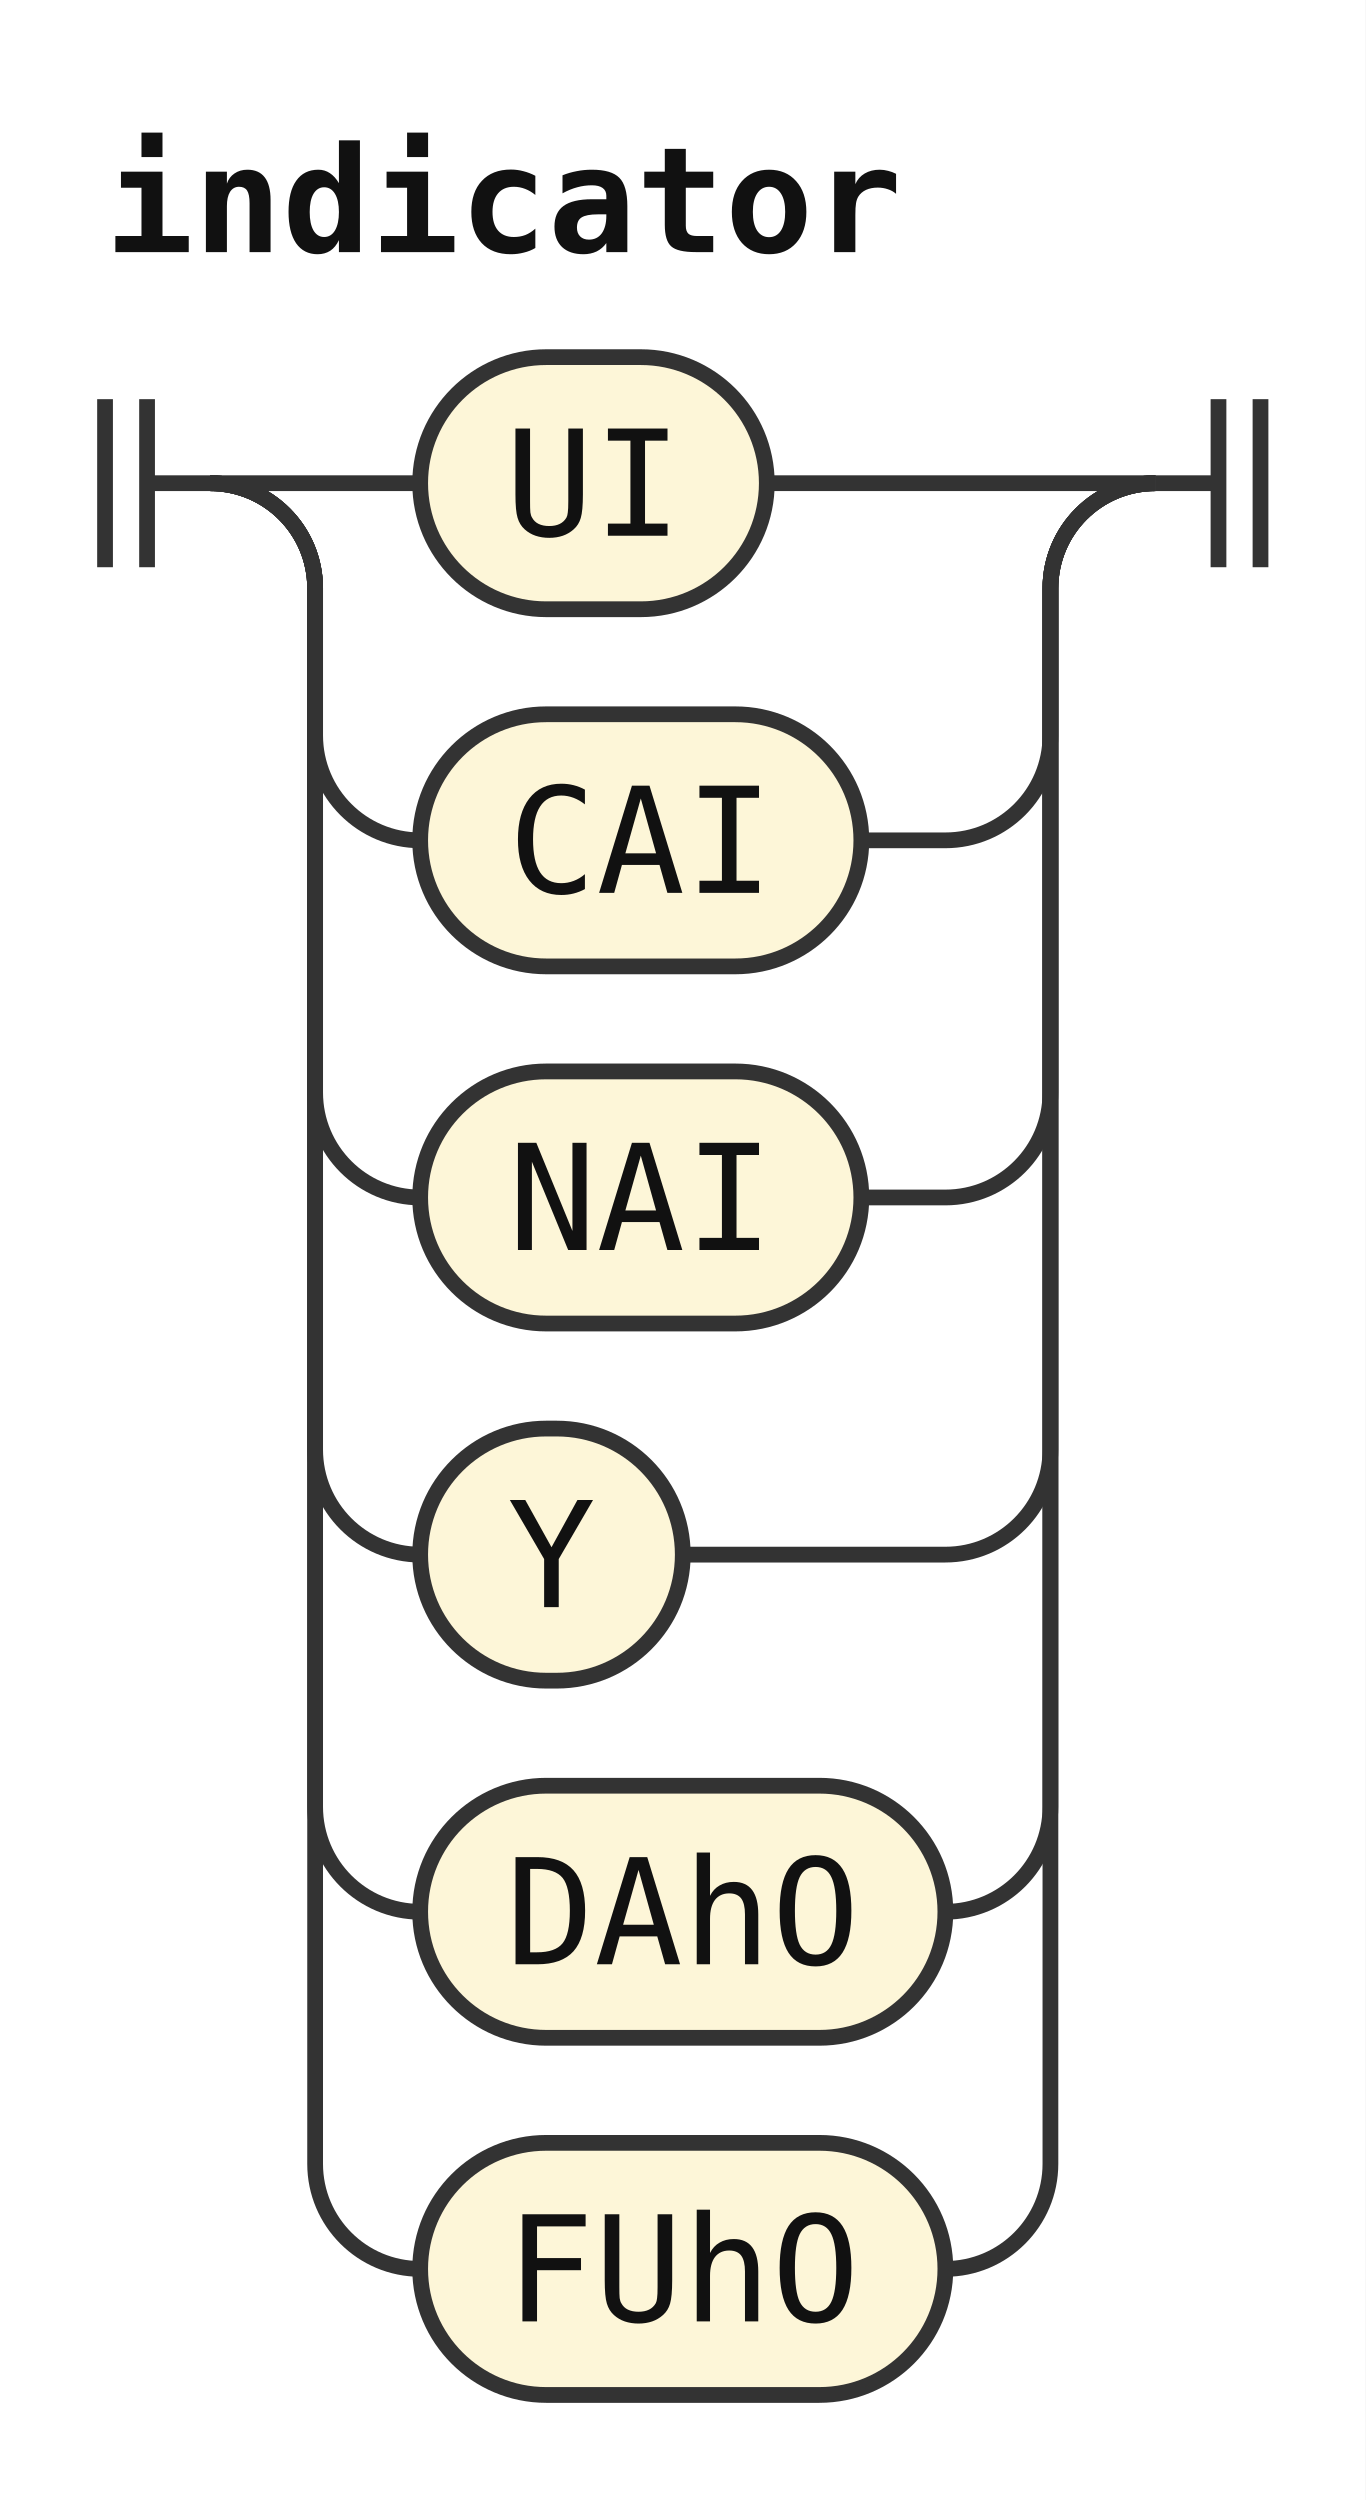
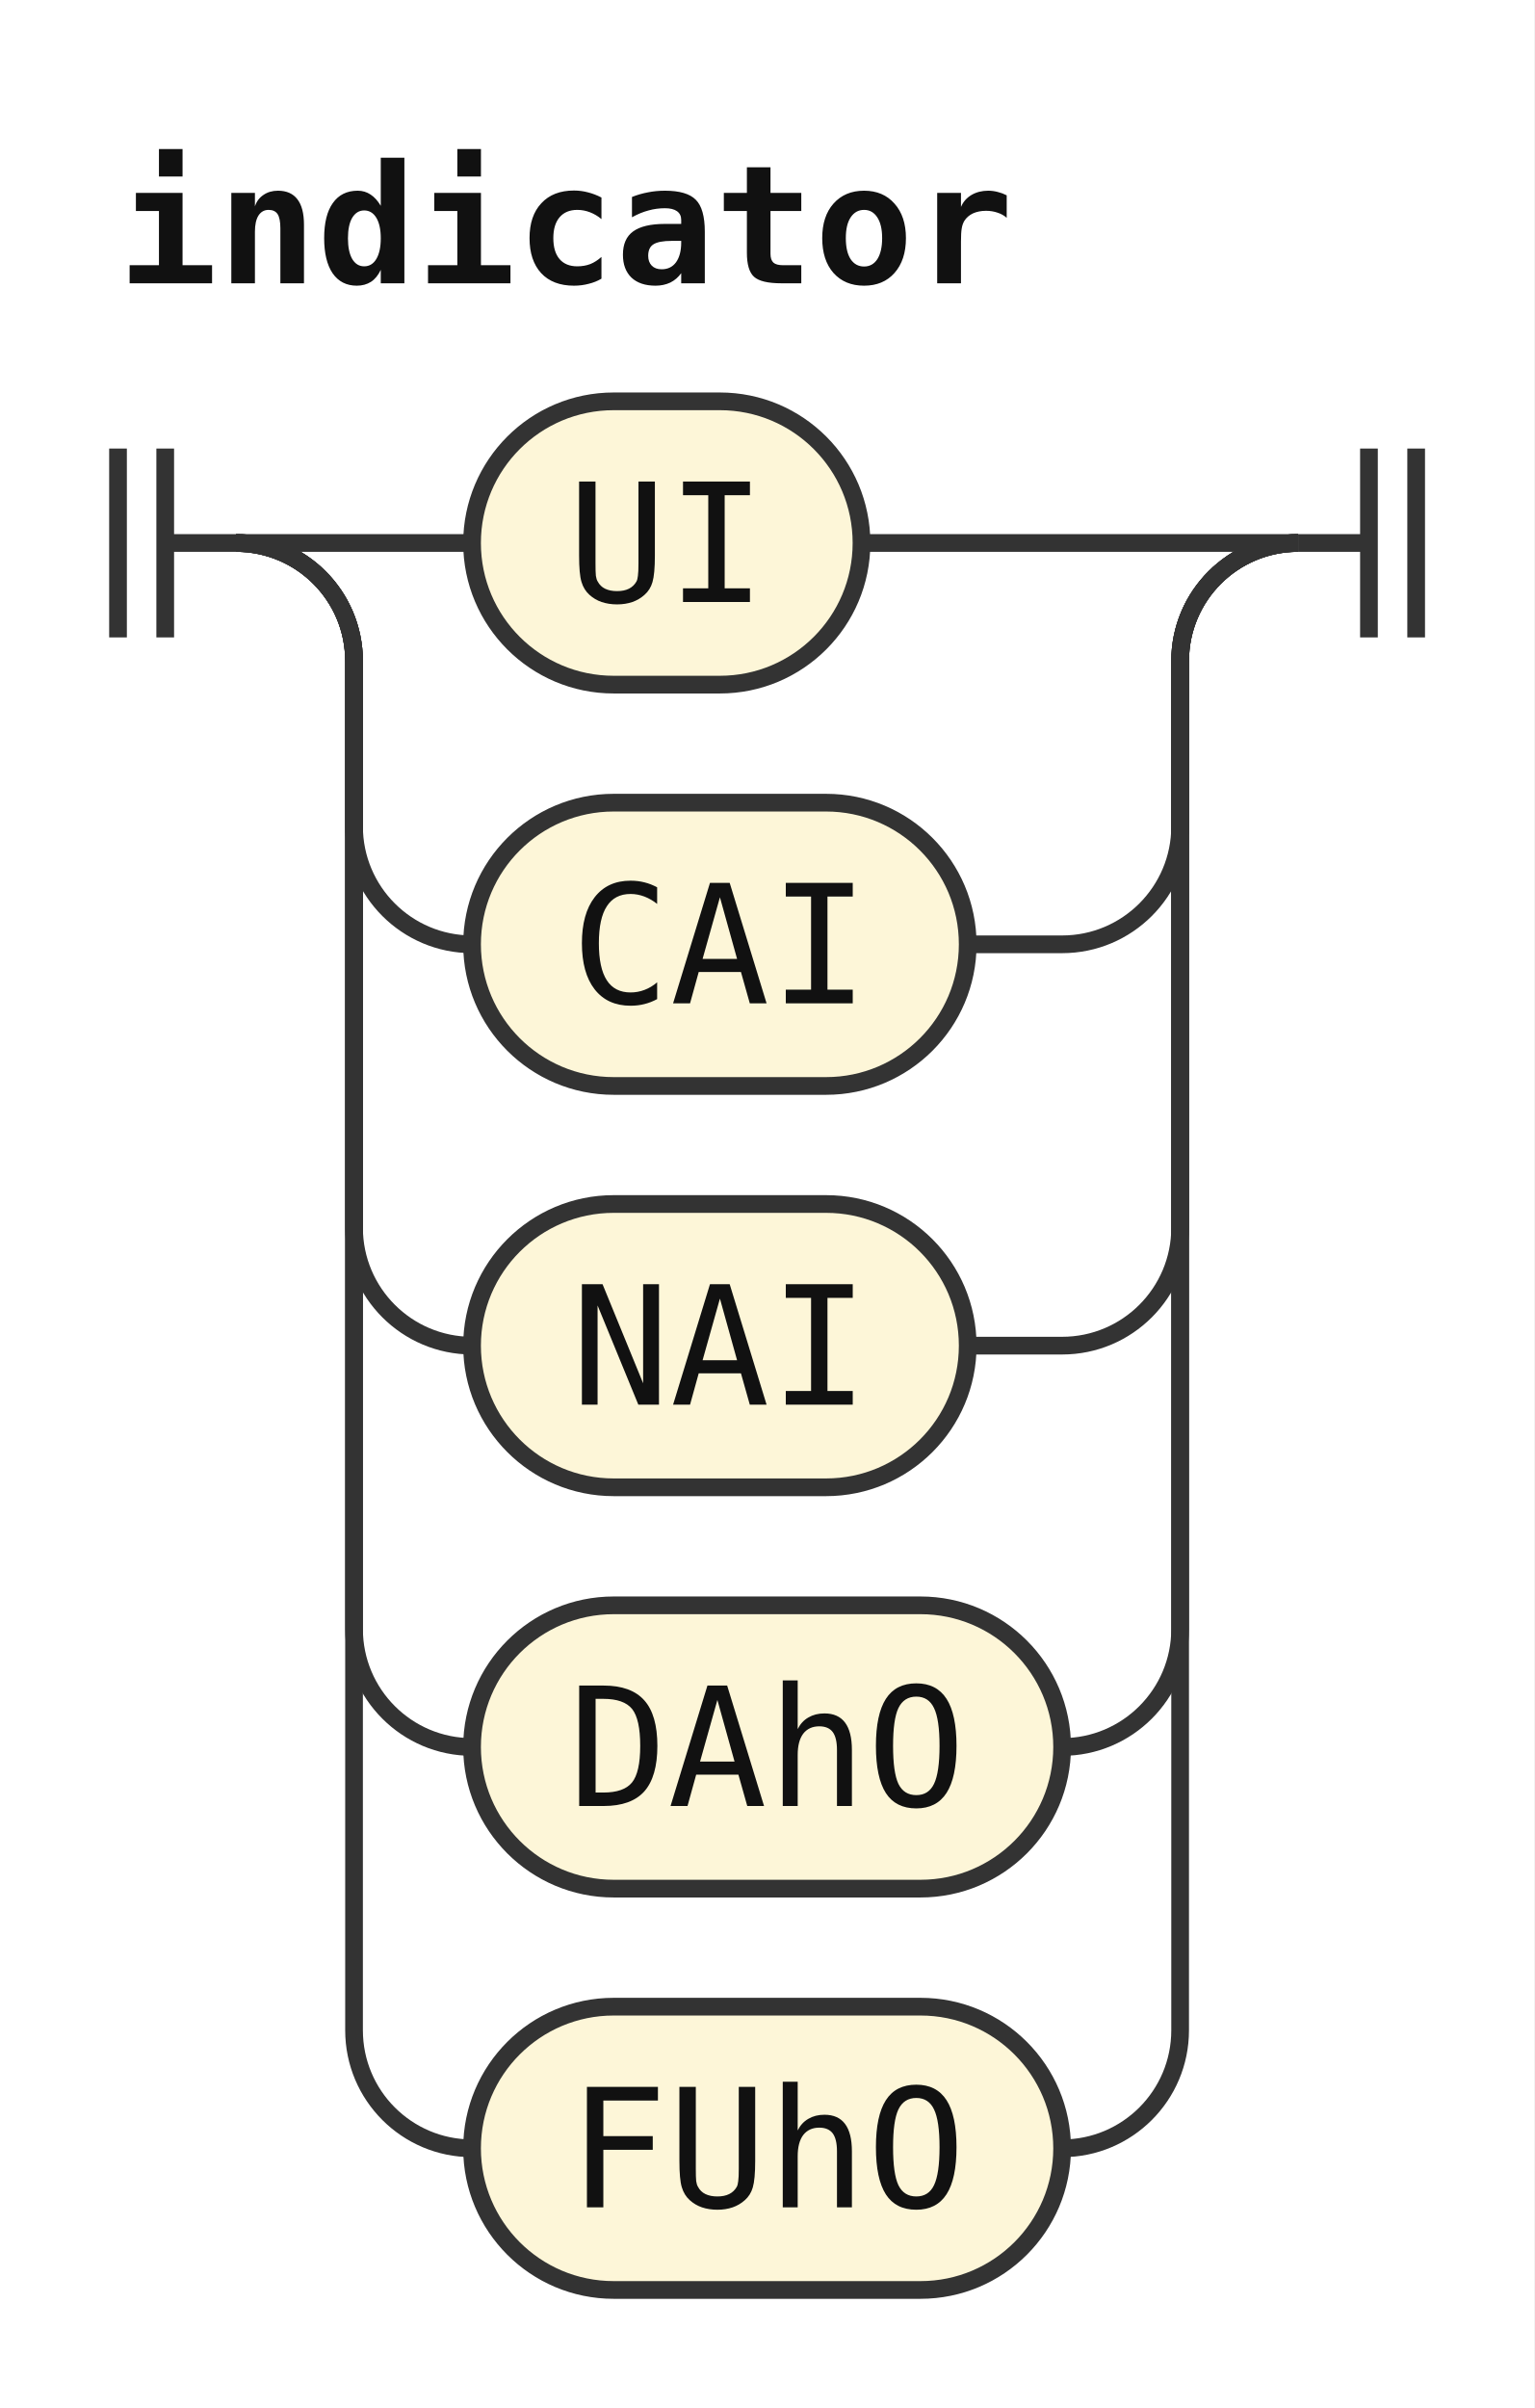
- <svg xmlns="http://www.w3.org/2000/svg" width="130" height="238" viewBox="0 0 130 238" role="img" aria-label="Railroad diagram of the rule indicator">
+ <svg xmlns="http://www.w3.org/2000/svg" width="130" height="204" viewBox="0 0 130 204" role="img" aria-label="Railroad diagram of the rule indicator">
  <style>path{fill:none;stroke:#333;stroke-width:1.5}.rule rect{fill:#e8eefc;stroke:#333;stroke-width:1.5}.terminal rect{fill:#fdf6d8;stroke:#333;stroke-width:1.5}text{font-family:ui-monospace,SFMono-Regular,Menlo,Consolas,"DejaVu Sans Mono","Liberation Mono",monospace;font-size:14px;fill:#111;text-anchor:middle}text.label{font-size:12px;font-style:italic;fill:#555;text-anchor:start}text.title{font-weight:bold;text-anchor:start}</style>
  <rect width="100%" height="100%" fill="#fff" />
  <text class="title" x="10" y="24" textLength="75.6" lengthAdjust="spacingAndGlyphs">indicator</text>
  <path d="M10 38v16m4 -16v16M14 46h6" />
  <path d="M20 46h20" />
  <g class="terminal">
    <rect x="40" y="34" width="33" height="24" rx="12" />
    <text x="56.5" y="51" textLength="16.8" lengthAdjust="spacingAndGlyphs">UI</text>
  </g>
  <path d="M73 46H110" />
  <path d="M20 46a10 10 0 0 1 10 10V70a10 10 0 0 0 10 10" />
  <g class="terminal">
    <rect x="40" y="68" width="42" height="24" rx="12" />
    <text x="61" y="85" textLength="25.2" lengthAdjust="spacingAndGlyphs">CAI</text>
  </g>
  <path d="M82 80H90a10 10 0 0 0 10 -10V56a10 10 0 0 1 10 -10" />
  <path d="M20 46a10 10 0 0 1 10 10V104a10 10 0 0 0 10 10" />
  <g class="terminal">
    <rect x="40" y="102" width="42" height="24" rx="12" />
    <text x="61" y="119" textLength="25.2" lengthAdjust="spacingAndGlyphs">NAI</text>
  </g>
  <path d="M82 114H90a10 10 0 0 0 10 -10V56a10 10 0 0 1 10 -10" />
  <path d="M20 46a10 10 0 0 1 10 10V138a10 10 0 0 0 10 10" />
  <g class="terminal">
-     <rect x="40" y="136" width="25" height="24" rx="12" />
-     <text x="52.5" y="153" textLength="8.4" lengthAdjust="spacingAndGlyphs">Y</text>
+     <rect x="40" y="136" width="50" height="24" rx="12" />
+     <text x="65" y="153" textLength="33.6" lengthAdjust="spacingAndGlyphs">DAhO</text>
  </g>
-   <path d="M65 148H90a10 10 0 0 0 10 -10V56a10 10 0 0 1 10 -10" />
+   <path d="M90 148H90a10 10 0 0 0 10 -10V56a10 10 0 0 1 10 -10" />
  <path d="M20 46a10 10 0 0 1 10 10V172a10 10 0 0 0 10 10" />
  <g class="terminal">
    <rect x="40" y="170" width="50" height="24" rx="12" />
-     <text x="65" y="187" textLength="33.6" lengthAdjust="spacingAndGlyphs">DAhO</text>
+     <text x="65" y="187" textLength="33.6" lengthAdjust="spacingAndGlyphs">FUhO</text>
  </g>
  <path d="M90 182H90a10 10 0 0 0 10 -10V56a10 10 0 0 1 10 -10" />
-   <path d="M20 46a10 10 0 0 1 10 10V206a10 10 0 0 0 10 10" />
-   <g class="terminal">
-     <rect x="40" y="204" width="50" height="24" rx="12" />
-     <text x="65" y="221" textLength="33.6" lengthAdjust="spacingAndGlyphs">FUhO</text>
-   </g>
-   <path d="M90 216H90a10 10 0 0 0 10 -10V56a10 10 0 0 1 10 -10" />
  <path d="M110 46h6m0 -8v16m4 -16v16" />
</svg>
